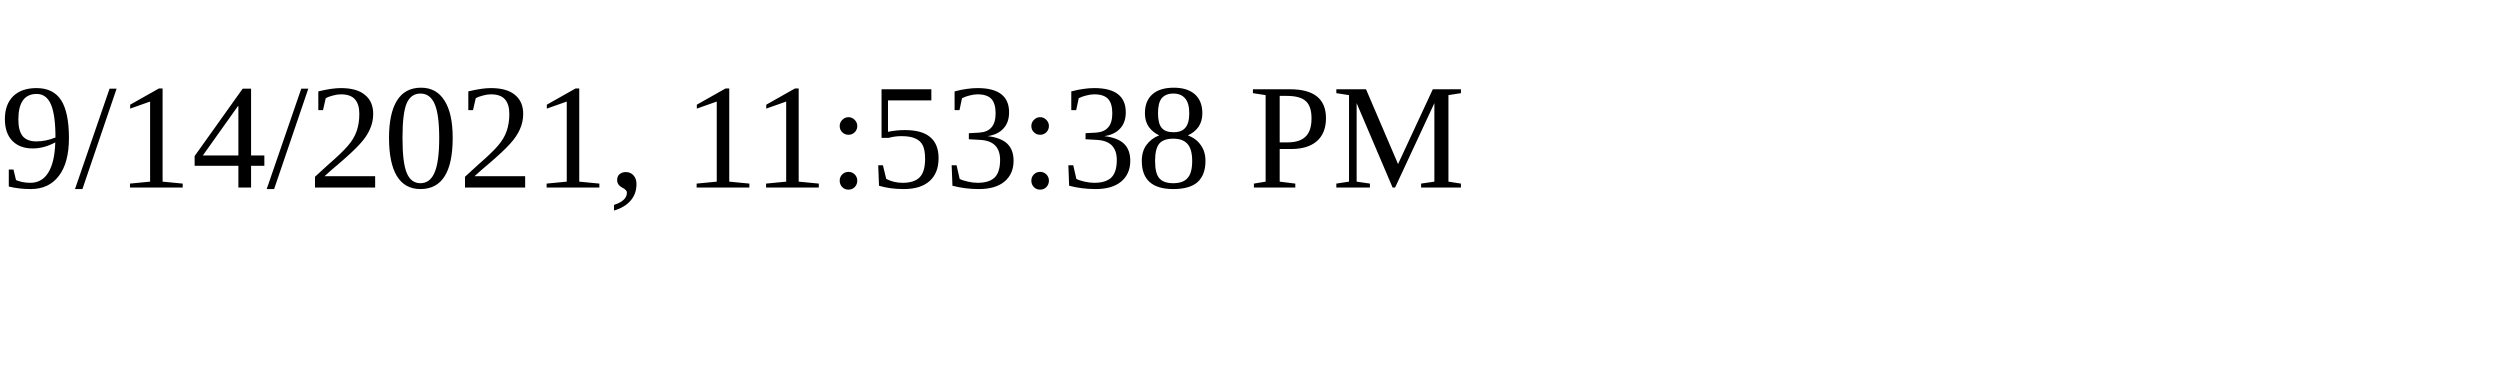
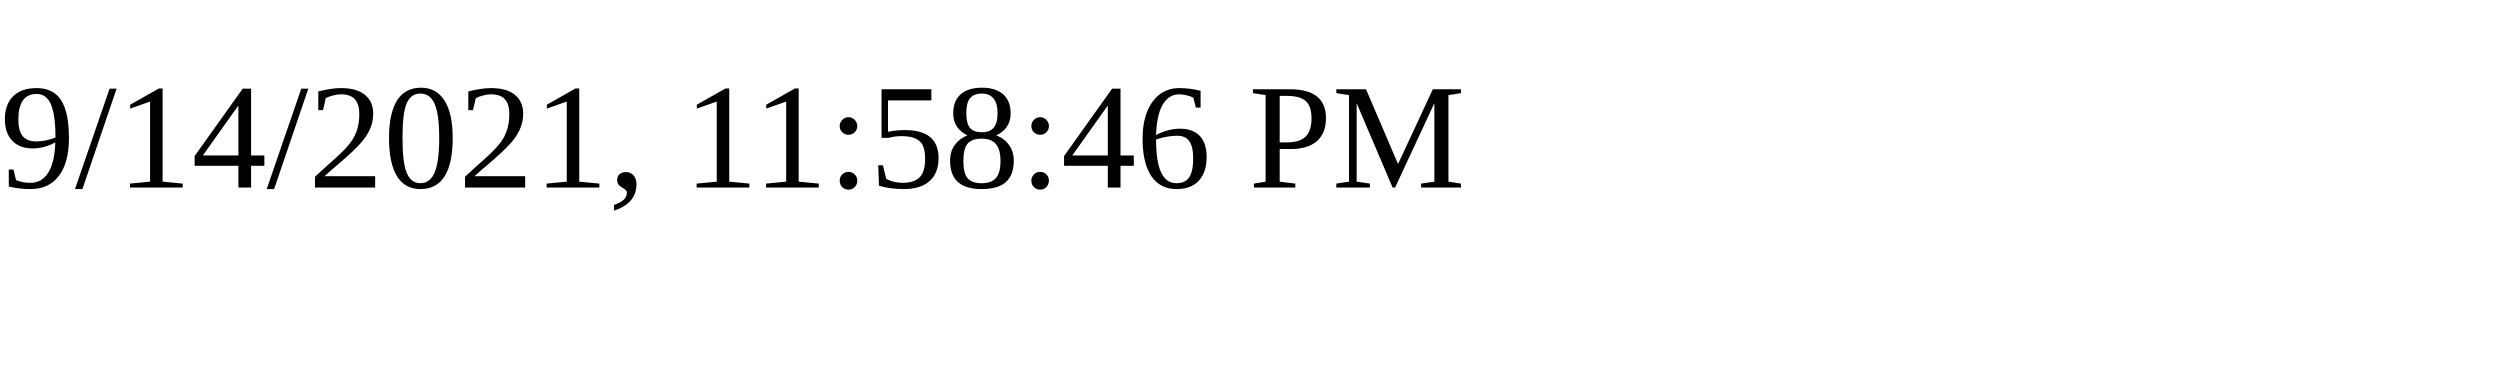
<svg xmlns="http://www.w3.org/2000/svg" height="30" width="200">
-   <text x="0" y="15">9/14/2021, 11:53:38 PM</text>
+   <text x="0" y="15">9/14/2021, 11:58:46 PM</text>
</svg>
